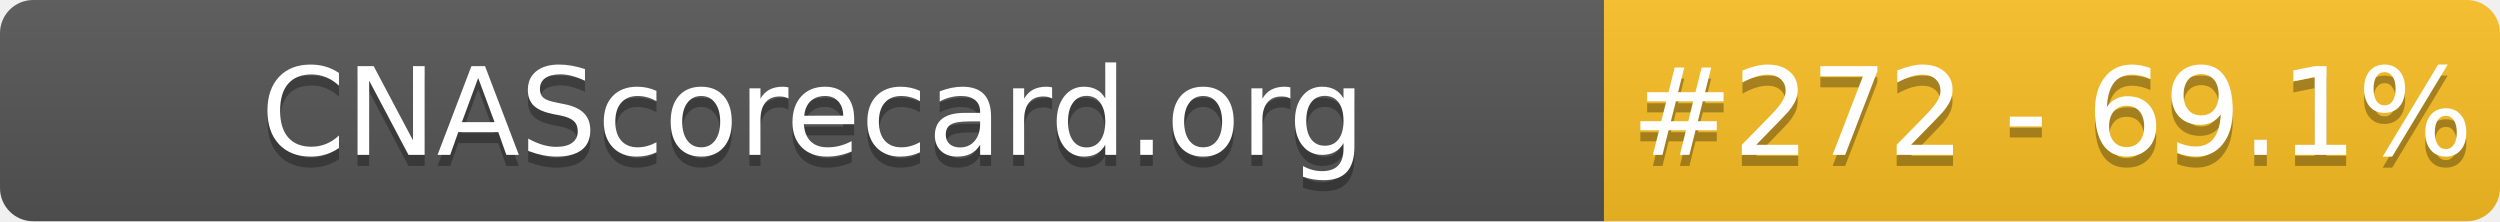
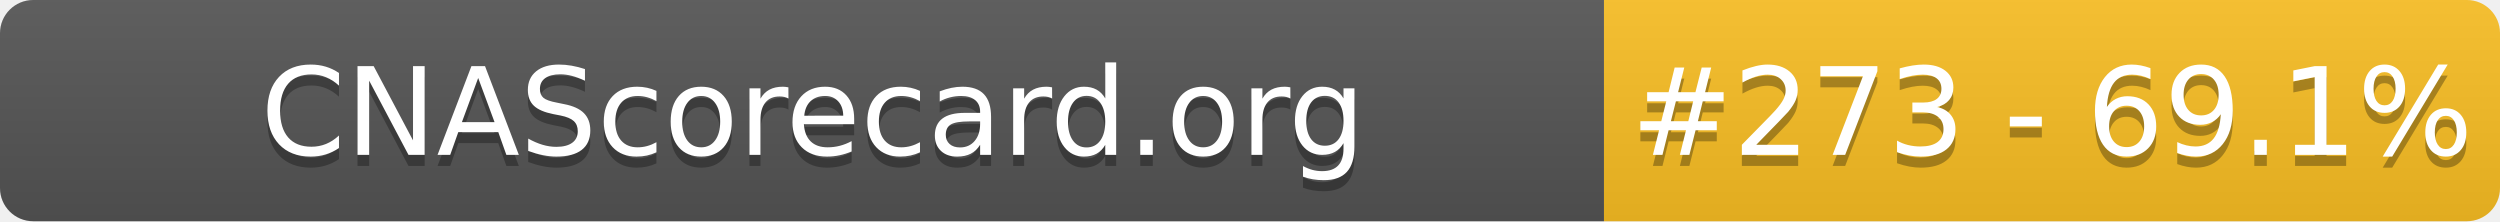
- <svg xmlns="http://www.w3.org/2000/svg" width="226" height="20" role="img" aria-label="CNAScorecard.org: #272 - 69.1%">
+ <svg xmlns="http://www.w3.org/2000/svg" width="226" height="20" role="img" aria-label="CNAScorecard.org: #273 - 69.1%">
  <linearGradient id="s" x2="0" y2="100%">
    <stop offset="0" stop-color="#bbb" stop-opacity=".1" />
    <stop offset="1" stop-opacity=".1" />
  </linearGradient>
  <clipPath id="r">
    <rect width="226" height="20" rx="3" fill="#fff" />
  </clipPath>
  <g clip-path="url(#r)">
    <rect width="145" height="20" fill="#555" />
    <rect x="145" width="81" height="20" fill="#FBBF24" />
    <rect width="226" height="20" fill="url(#s)" />
  </g>
  <g fill="#fff" text-anchor="middle" font-family="Verdana,Geneva,DejaVu Sans,sans-serif" text-rendering="geometricPrecision" font-size="110">
    <text aria-hidden="true" x="735" y="150" fill="#010101" fill-opacity=".3" transform="scale(.1)" textLength="1350">CNAScorecard.org</text>
    <text x="735" y="140" transform="scale(.1)" fill="#fff" textLength="1350">CNAScorecard.org</text>
-     <text aria-hidden="true" x="1855" y="150" fill="#010101" fill-opacity=".3" transform="scale(.1)" textLength="660">#272 - 69.1%</text>
-     <text x="1855" y="140" transform="scale(.1)" fill="#fff" textLength="660">#272 - 69.1%</text>
+     <text aria-hidden="true" x="1855" y="150" fill="#010101" fill-opacity=".3" transform="scale(.1)" textLength="660">#273 - 69.1%</text>
+     <text x="1855" y="140" transform="scale(.1)" fill="#fff" textLength="660">#273 - 69.1%</text>
  </g>
</svg>
